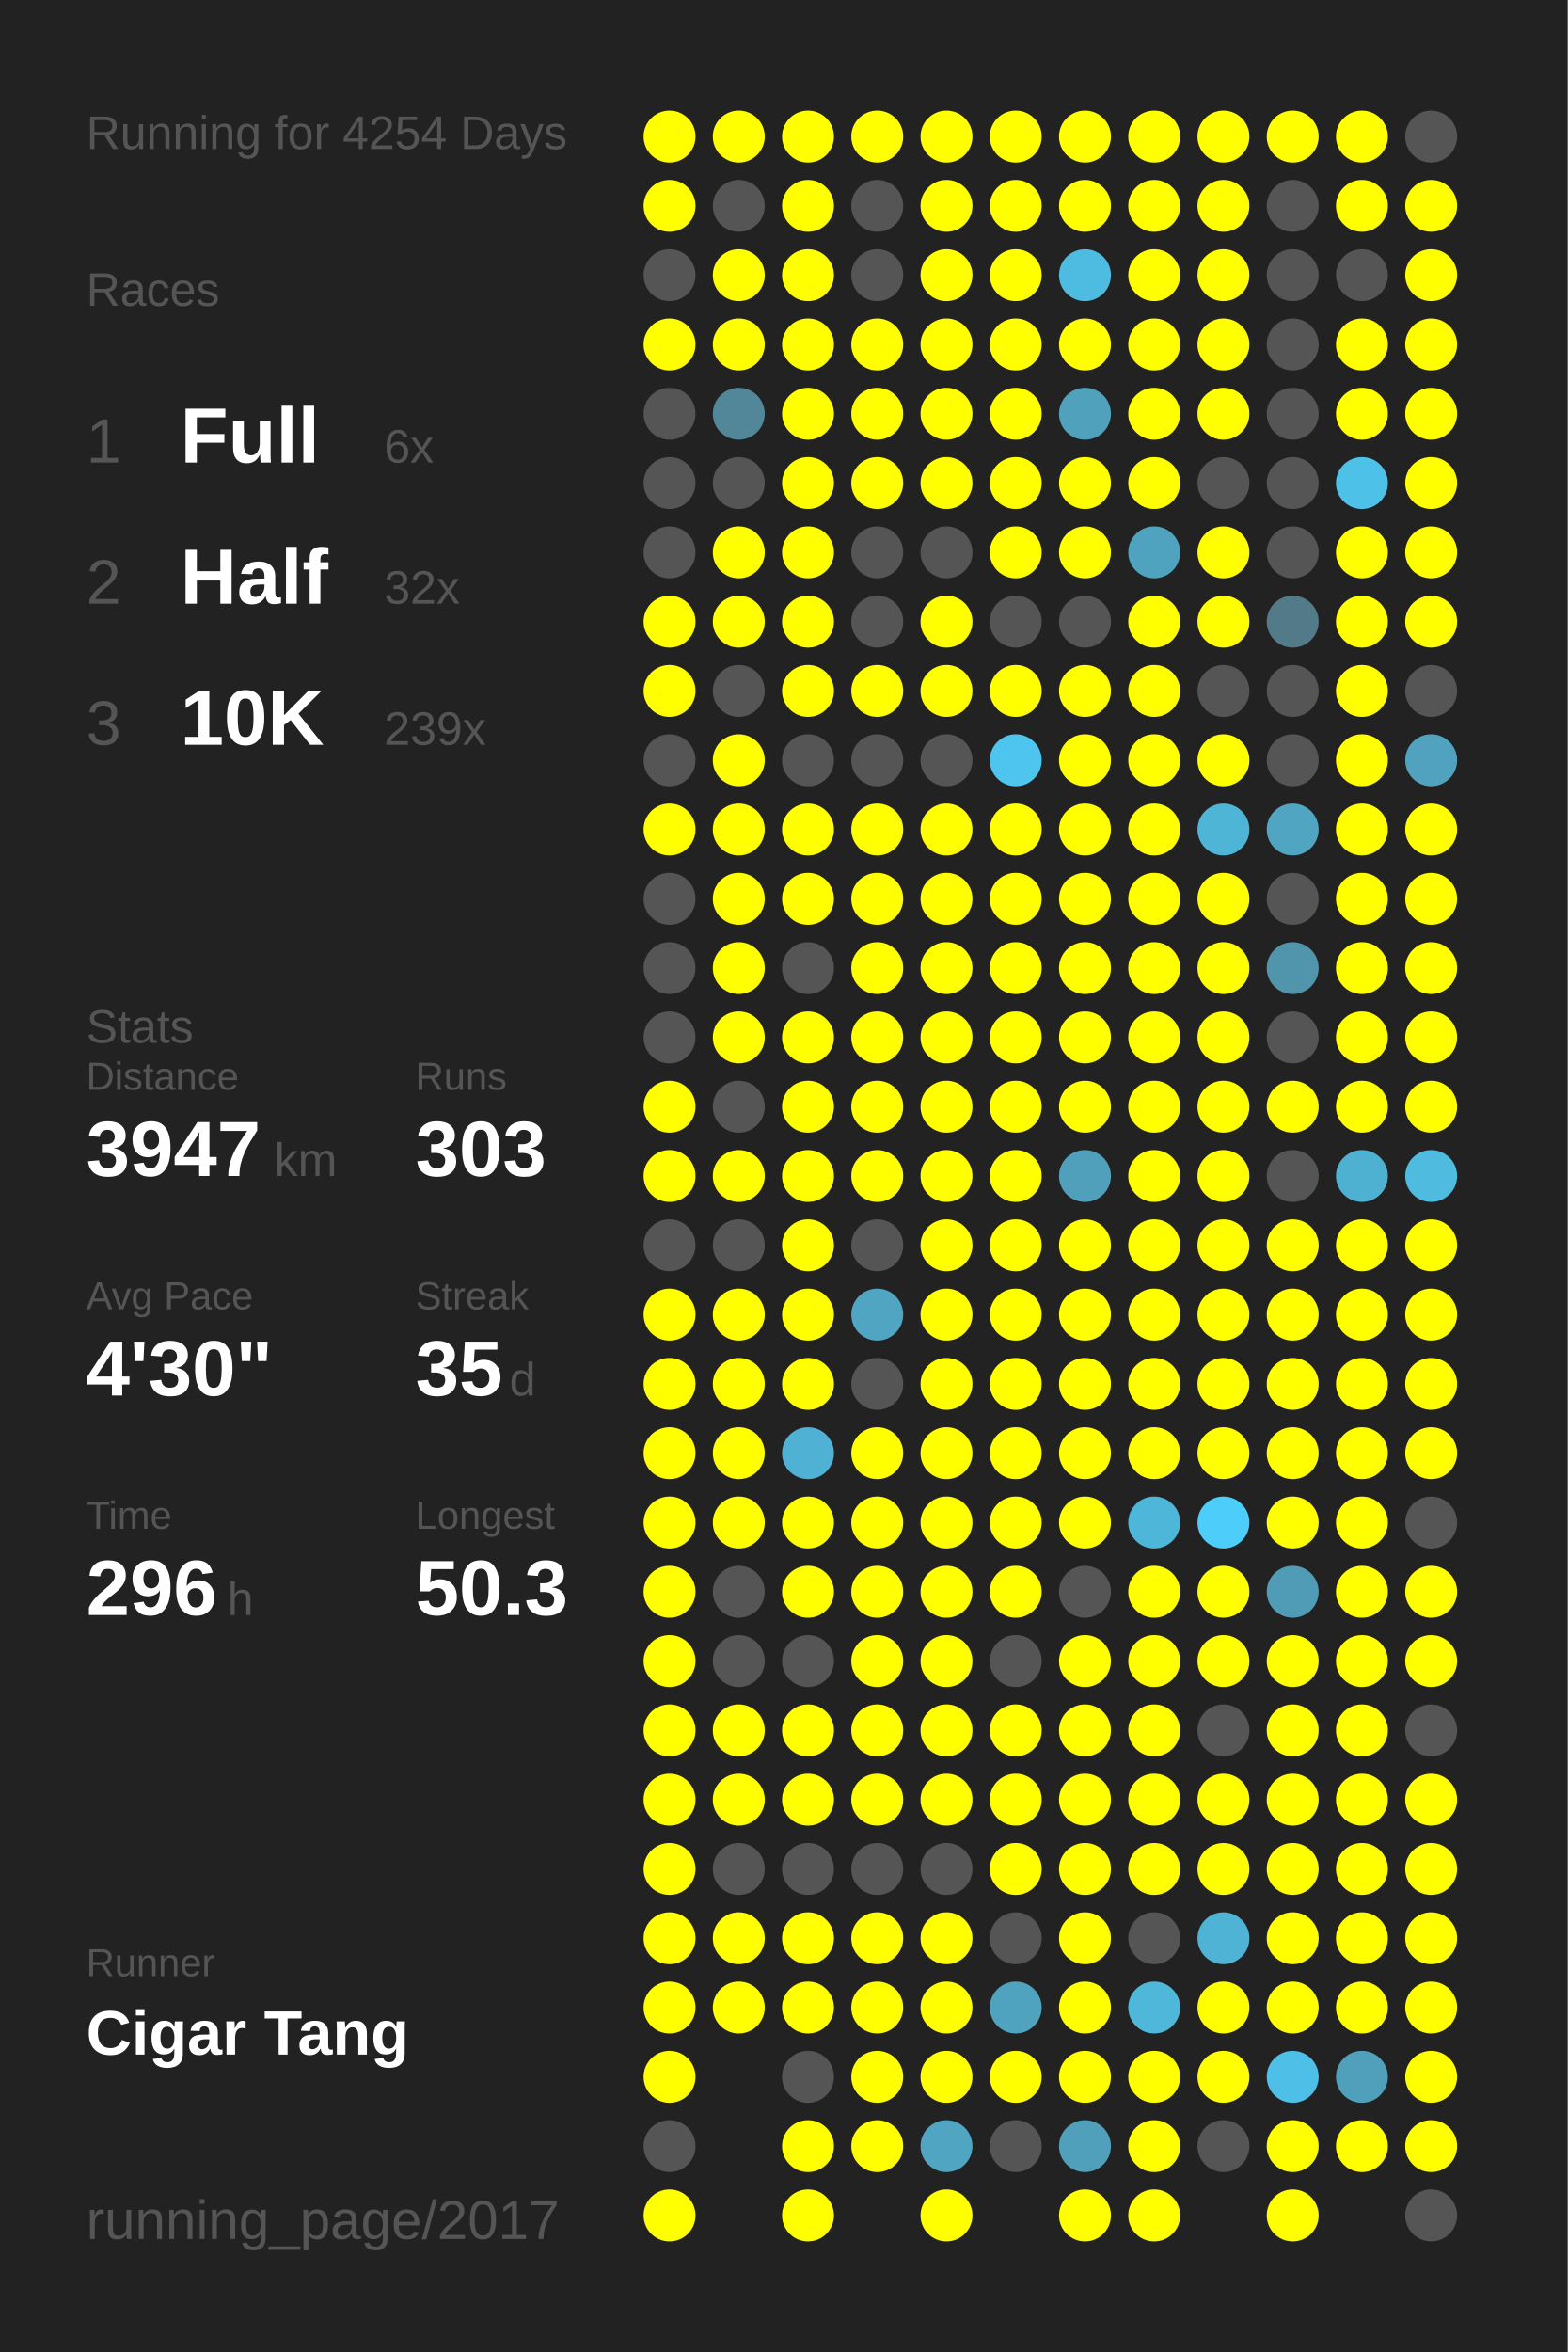
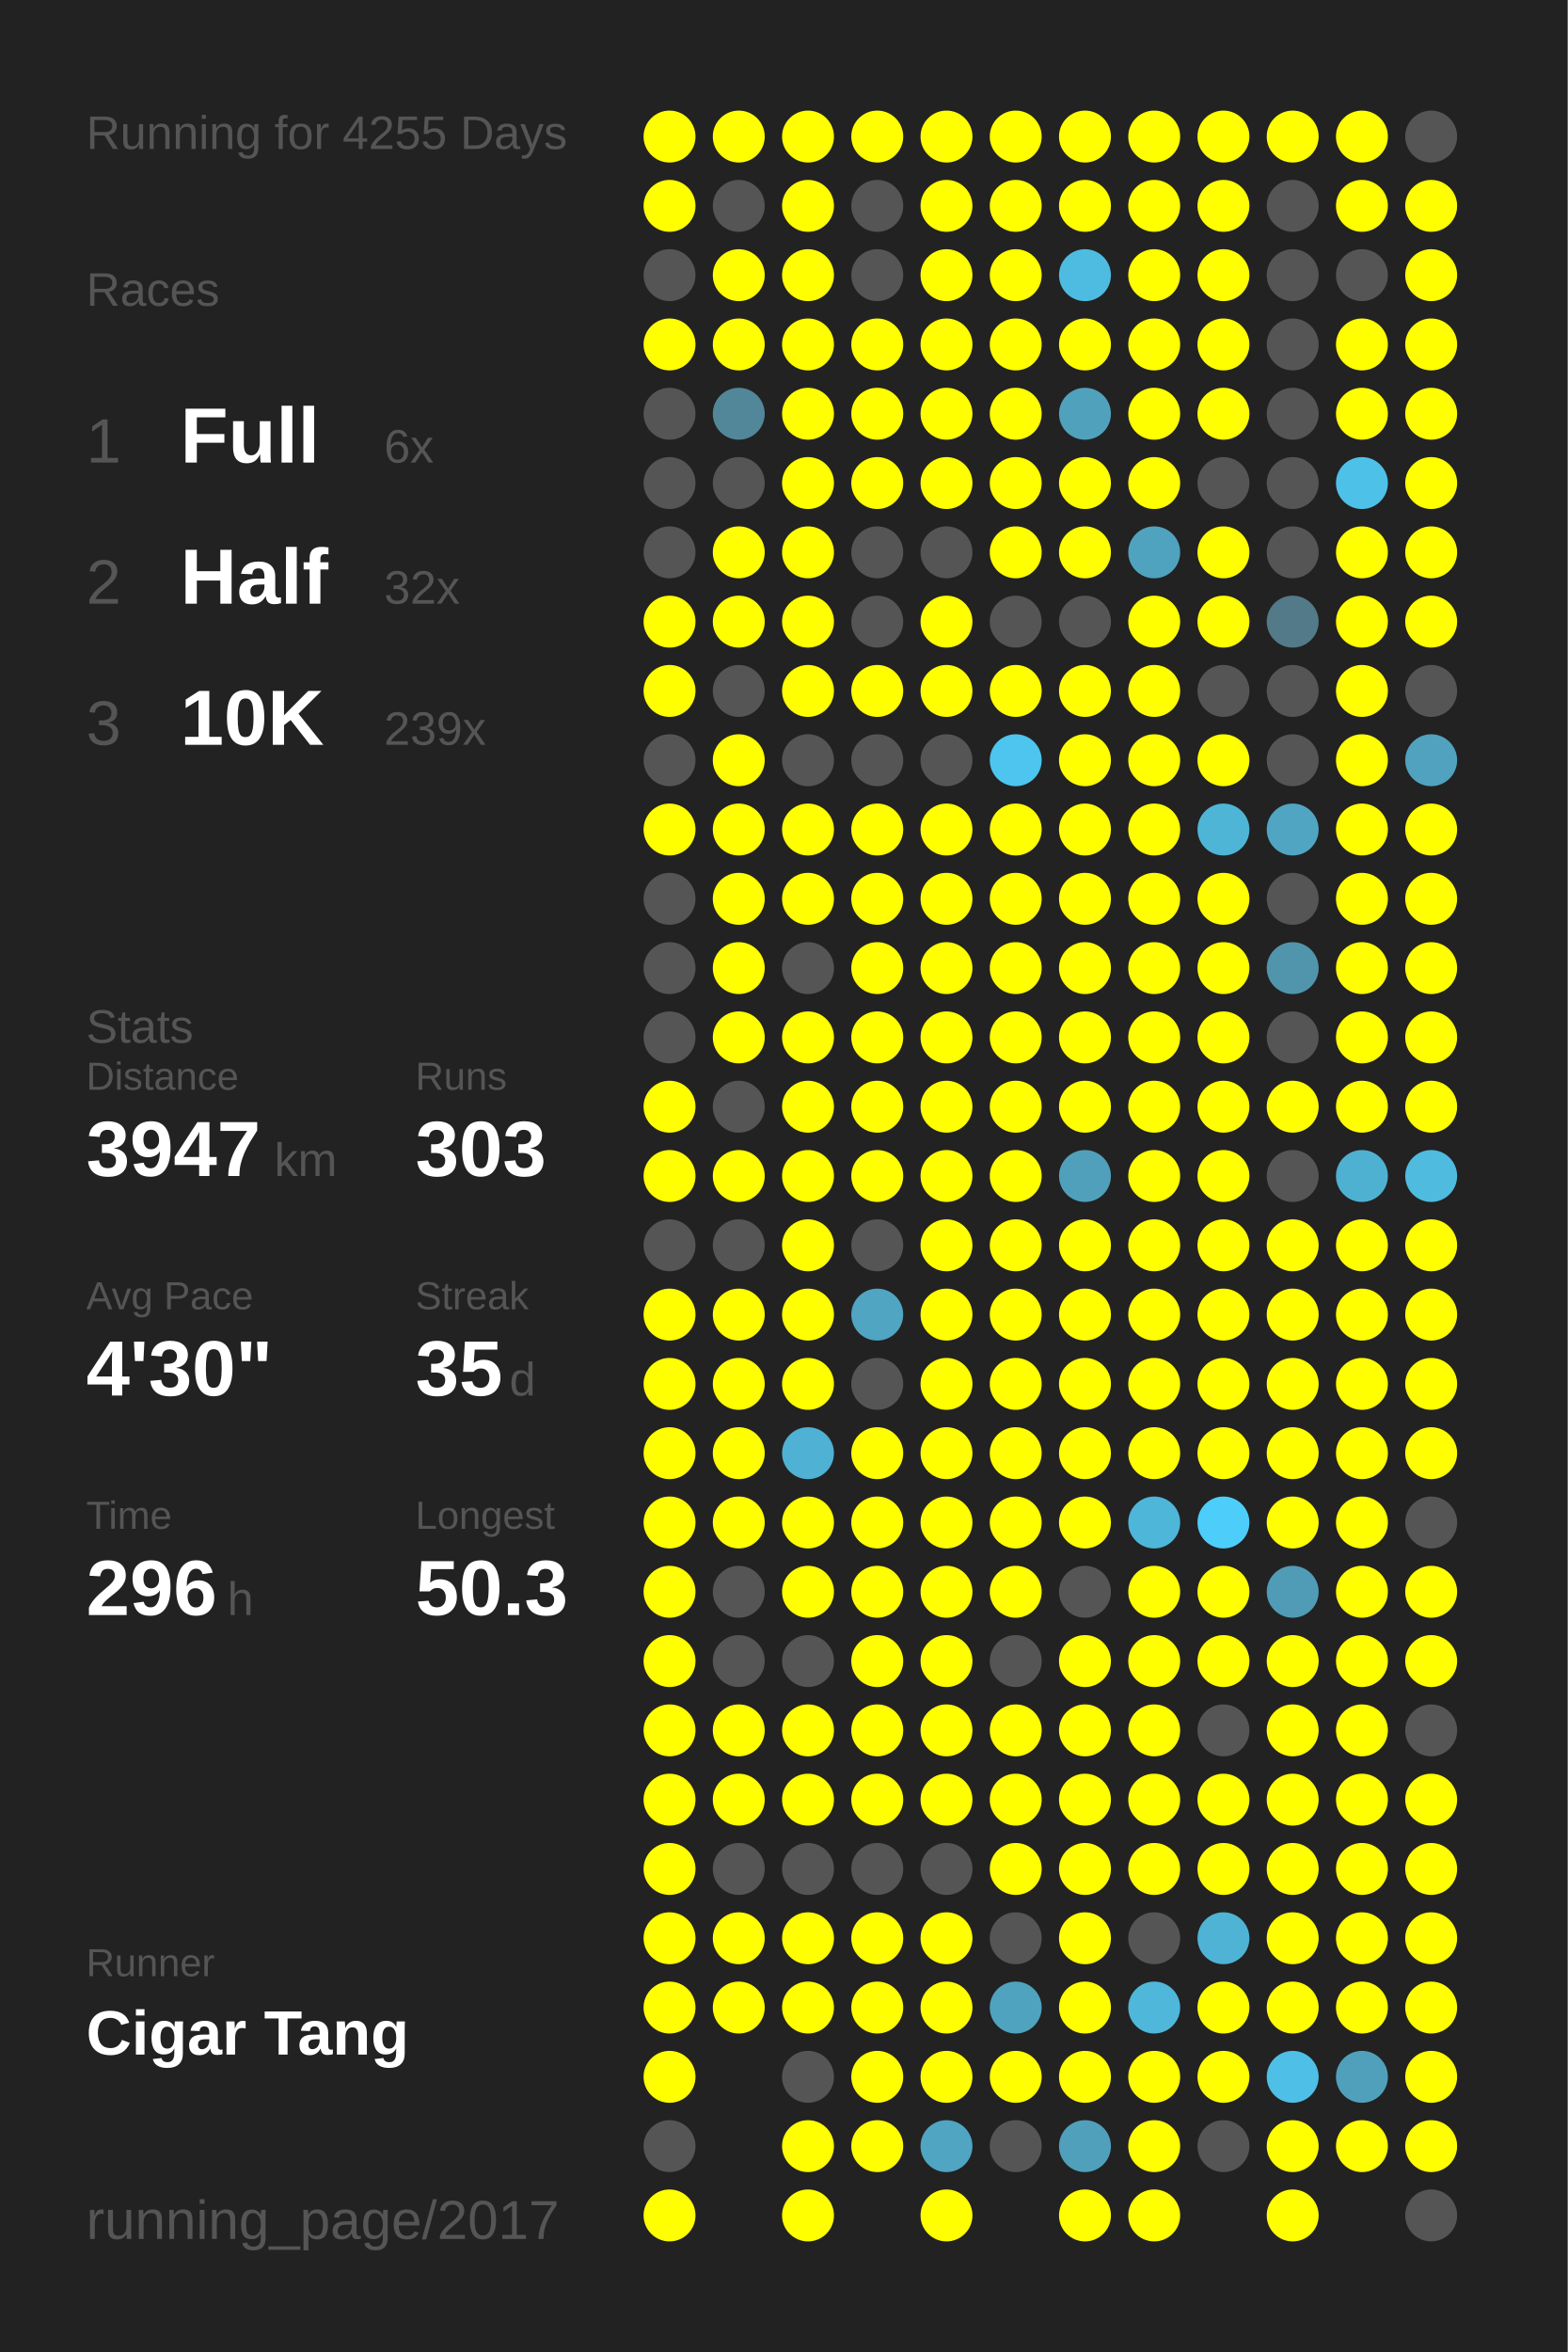
<svg xmlns="http://www.w3.org/2000/svg" baseProfile="full" height="300mm" version="1.1" viewBox="0,0,200,300" width="200mm">
  <defs />
  <rect fill="#222222" height="300" width="200" x="0" y="0" />
-   <text fill="#555555" style="font-size:6px; font-family:Arial;" x="11" y="19">Running for 4254 Days</text>
+   <text fill="#555555" style="font-size:6px; font-family:Arial;" x="11" y="19">Running for 4255 Days</text>
  <text fill="#555555" style="font-size:6px; font-family:Arial;" x="11" y="39">Races</text>
  <text fill="#555555" style="font-size:8px; font-family:Arial;" x="11" y="59">1</text>
  <text fill="#FFFFFF" style="font-size:10px; font-family:Arial; font-weight:bold;" x="23" y="59">Full</text>
  <text fill="#555555" style="font-size:6px; font-family:Arial;" x="49" y="59">6x</text>
  <text fill="#555555" style="font-size:8px; font-family:Arial;" x="11" y="77">2</text>
  <text fill="#FFFFFF" style="font-size:10px; font-family:Arial; font-weight:bold;" x="23" y="77">Half</text>
  <text fill="#555555" style="font-size:6px; font-family:Arial;" x="49" y="77">32x</text>
  <text fill="#555555" style="font-size:8px; font-family:Arial;" x="11" y="95">3</text>
  <text fill="#FFFFFF" style="font-size:10px; font-family:Arial; font-weight:bold;" x="23" y="95">10K</text>
  <text fill="#555555" style="font-size:6px; font-family:Arial;" x="49" y="95">239x</text>
  <text fill="#555555" style="font-size:6px; font-family:Arial;" x="11" y="133">Stats</text>
  <text fill="#555555" style="font-size:5px; font-family:Arial;" x="11" y="139">Distance</text>
  <text fill="#FFFFFF" style="font-size:10px; font-family:Arial; font-weight:bold;" x="11" y="150">3947</text>
  <text fill="#555555" style="font-size:6px; font-family:Arial;" x="35" y="150">km</text>
  <text fill="#555555" style="font-size:5px; font-family:Arial;" x="53" y="139">Runs</text>
  <text fill="#FFFFFF" style="font-size:10px; font-family:Arial; font-weight:bold;" x="53" y="150">303</text>
  <text fill="#555555" style="font-size:5px; font-family:Arial;" x="11" y="167">Avg Pace</text>
  <text fill="#FFFFFF" style="font-size:10px; font-family:Arial; font-weight:bold;" x="11" y="178">4'30"</text>
  <text fill="#555555" style="font-size:5px; font-family:Arial;" x="53" y="167">Streak</text>
  <text fill="#FFFFFF" style="font-size:10px; font-family:Arial; font-weight:bold;" x="53" y="178">35</text>
  <text fill="#555555" style="font-size:6px; font-family:Arial;" x="65" y="178">d</text>
  <text fill="#555555" style="font-size:5px; font-family:Arial;" x="11" y="195">Time</text>
  <text fill="#FFFFFF" style="font-size:10px; font-family:Arial; font-weight:bold;" x="11" y="206">296</text>
  <text fill="#555555" style="font-size:6px; font-family:Arial;" x="29" y="206">h</text>
  <text fill="#555555" style="font-size:5px; font-family:Arial;" x="53" y="195">Longest</text>
  <text fill="#FFFFFF" style="font-size:10px; font-family:Arial; font-weight:bold;" x="53" y="206">50.3</text>
  <text fill="#555555" style="font-size:5px; font-family:Arial;" x="11" y="252.065">Runner</text>
  <text fill="#FFFFFF" style="font-size:8px; font-family:Arial; font-weight:bold;" x="11" y="262.065">Cigar Tang</text>
  <text fill="#555555" style="font-size:7px; font-family:Arial;" x="11" y="285.581">running_page/2017</text>
  <circle cx="85.417" cy="17.419" fill="#FFFF00" r="3.312" />
  <circle cx="85.417" cy="26.258" fill="#FFFF00" r="3.312" />
  <circle cx="85.417" cy="35.097" fill="#555555" r="3.312" />
  <circle cx="85.417" cy="43.935" fill="#FFFF00" r="3.312" />
  <circle cx="85.417" cy="52.774" fill="#555555" r="3.312" />
  <circle cx="85.417" cy="61.613" fill="#555555" r="3.312" />
  <circle cx="85.417" cy="70.452" fill="#555555" r="3.312" />
  <circle cx="85.417" cy="79.29" fill="#FFFF00" r="3.312" />
  <circle cx="85.417" cy="88.129" fill="#FFFF00" r="3.312" />
  <circle cx="85.417" cy="96.968" fill="#555555" r="3.312" />
  <circle cx="85.417" cy="105.806" fill="#FFFF00" r="3.312" />
  <circle cx="85.417" cy="114.645" fill="#555555" r="3.312" />
  <circle cx="85.417" cy="123.484" fill="#555555" r="3.312" />
  <circle cx="85.417" cy="132.323" fill="#555555" r="3.312" />
  <circle cx="85.417" cy="141.161" fill="#FFFF00" r="3.312" />
  <circle cx="85.417" cy="150" fill="#FFFF00" r="3.312" />
  <circle cx="85.417" cy="158.839" fill="#555555" r="3.312" />
  <circle cx="85.417" cy="167.677" fill="#FFFF00" r="3.312" />
  <circle cx="85.417" cy="176.516" fill="#FFFF00" r="3.312" />
  <circle cx="85.417" cy="185.355" fill="#FFFF00" r="3.312" />
  <circle cx="85.417" cy="194.194" fill="#FFFF00" r="3.312" />
  <circle cx="85.417" cy="203.032" fill="#FFFF00" r="3.312" />
  <circle cx="85.417" cy="211.871" fill="#FFFF00" r="3.312" />
  <circle cx="85.417" cy="220.71" fill="#FFFF00" r="3.312" />
  <circle cx="85.417" cy="229.548" fill="#FFFF00" r="3.312" />
  <circle cx="85.417" cy="238.387" fill="#FFFF00" r="3.312" />
  <circle cx="85.417" cy="247.226" fill="#FFFF00" r="3.312" />
  <circle cx="85.417" cy="256.065" fill="#FFFF00" r="3.312" />
  <circle cx="85.417" cy="264.903" fill="#FFFF00" r="3.312" />
  <circle cx="85.417" cy="273.742" fill="#555555" r="3.312" />
  <circle cx="85.417" cy="282.581" fill="#FFFF00" r="3.312" />
  <circle cx="94.25" cy="17.419" fill="#FFFF00" r="3.312" />
  <circle cx="94.25" cy="26.258" fill="#555555" r="3.312" />
  <circle cx="94.25" cy="35.097" fill="#FFFF00" r="3.312" />
  <circle cx="94.25" cy="43.935" fill="#FFFF00" r="3.312" />
  <circle cx="94.25" cy="52.774" fill="#518799" r="3.312" />
  <circle cx="94.25" cy="61.613" fill="#555555" r="3.312" />
  <circle cx="94.25" cy="70.452" fill="#FFFF00" r="3.312" />
  <circle cx="94.25" cy="79.29" fill="#FFFF00" r="3.312" />
  <circle cx="94.25" cy="88.129" fill="#555555" r="3.312" />
  <circle cx="94.25" cy="96.968" fill="#FFFF00" r="3.312" />
  <circle cx="94.25" cy="105.806" fill="#FFFF00" r="3.312" />
  <circle cx="94.25" cy="114.645" fill="#FFFF00" r="3.312" />
  <circle cx="94.25" cy="123.484" fill="#FFFF00" r="3.312" />
  <circle cx="94.25" cy="132.323" fill="#FFFF00" r="3.312" />
  <circle cx="94.25" cy="141.161" fill="#555555" r="3.312" />
  <circle cx="94.25" cy="150" fill="#FFFF00" r="3.312" />
  <circle cx="94.25" cy="158.839" fill="#555555" r="3.312" />
  <circle cx="94.25" cy="167.677" fill="#FFFF00" r="3.312" />
  <circle cx="94.25" cy="176.516" fill="#FFFF00" r="3.312" />
  <circle cx="94.25" cy="185.355" fill="#FFFF00" r="3.312" />
  <circle cx="94.25" cy="194.194" fill="#FFFF00" r="3.312" />
  <circle cx="94.25" cy="203.032" fill="#555555" r="3.312" />
  <circle cx="94.25" cy="211.871" fill="#555555" r="3.312" />
  <circle cx="94.25" cy="220.71" fill="#FFFF00" r="3.312" />
  <circle cx="94.25" cy="229.548" fill="#FFFF00" r="3.312" />
  <circle cx="94.25" cy="238.387" fill="#555555" r="3.312" />
  <circle cx="94.25" cy="247.226" fill="#FFFF00" r="3.312" />
  <circle cx="94.25" cy="256.065" fill="#FFFF00" r="3.312" />
  <circle cx="103.083" cy="17.419" fill="#FFFF00" r="3.312" />
  <circle cx="103.083" cy="26.258" fill="#FFFF00" r="3.312" />
  <circle cx="103.083" cy="35.097" fill="#FFFF00" r="3.312" />
  <circle cx="103.083" cy="43.935" fill="#FFFF00" r="3.312" />
  <circle cx="103.083" cy="52.774" fill="#FFFF00" r="3.312" />
  <circle cx="103.083" cy="61.613" fill="#FFFF00" r="3.312" />
  <circle cx="103.083" cy="70.452" fill="#FFFF00" r="3.312" />
  <circle cx="103.083" cy="79.29" fill="#FFFF00" r="3.312" />
  <circle cx="103.083" cy="88.129" fill="#FFFF00" r="3.312" />
  <circle cx="103.083" cy="96.968" fill="#555555" r="3.312" />
  <circle cx="103.083" cy="105.806" fill="#FFFF00" r="3.312" />
  <circle cx="103.083" cy="114.645" fill="#FFFF00" r="3.312" />
  <circle cx="103.083" cy="123.484" fill="#555555" r="3.312" />
  <circle cx="103.083" cy="132.323" fill="#FFFF00" r="3.312" />
  <circle cx="103.083" cy="141.161" fill="#FFFF00" r="3.312" />
  <circle cx="103.083" cy="150" fill="#FFFF00" r="3.312" />
  <circle cx="103.083" cy="158.839" fill="#FFFF00" r="3.312" />
  <circle cx="103.083" cy="167.677" fill="#FFFF00" r="3.312" />
  <circle cx="103.083" cy="176.516" fill="#FFFF00" r="3.312" />
  <circle cx="103.083" cy="185.355" fill="#4fb1d3" r="3.312" />
  <circle cx="103.083" cy="194.194" fill="#FFFF00" r="3.312" />
  <circle cx="103.083" cy="203.032" fill="#FFFF00" r="3.312" />
  <circle cx="103.083" cy="211.871" fill="#555555" r="3.312" />
  <circle cx="103.083" cy="220.71" fill="#FFFF00" r="3.312" />
  <circle cx="103.083" cy="229.548" fill="#FFFF00" r="3.312" />
  <circle cx="103.083" cy="238.387" fill="#555555" r="3.312" />
  <circle cx="103.083" cy="247.226" fill="#FFFF00" r="3.312" />
  <circle cx="103.083" cy="256.065" fill="#FFFF00" r="3.312" />
  <circle cx="103.083" cy="264.903" fill="#555555" r="3.312" />
  <circle cx="103.083" cy="273.742" fill="#FFFF00" r="3.312" />
  <circle cx="103.083" cy="282.581" fill="#FFFF00" r="3.312" />
  <circle cx="111.917" cy="17.419" fill="#FFFF00" r="3.312" />
  <circle cx="111.917" cy="26.258" fill="#555555" r="3.312" />
  <circle cx="111.917" cy="35.097" fill="#555555" r="3.312" />
  <circle cx="111.917" cy="43.935" fill="#FFFF00" r="3.312" />
  <circle cx="111.917" cy="52.774" fill="#FFFF00" r="3.312" />
  <circle cx="111.917" cy="61.613" fill="#FFFF00" r="3.312" />
  <circle cx="111.917" cy="70.452" fill="#555555" r="3.312" />
  <circle cx="111.917" cy="79.29" fill="#555555" r="3.312" />
  <circle cx="111.917" cy="88.129" fill="#FFFF00" r="3.312" />
  <circle cx="111.917" cy="96.968" fill="#555555" r="3.312" />
  <circle cx="111.917" cy="105.806" fill="#FFFF00" r="3.312" />
  <circle cx="111.917" cy="114.645" fill="#FFFF00" r="3.312" />
  <circle cx="111.917" cy="123.484" fill="#FFFF00" r="3.312" />
  <circle cx="111.917" cy="132.323" fill="#FFFF00" r="3.312" />
  <circle cx="111.917" cy="141.161" fill="#FFFF00" r="3.312" />
  <circle cx="111.917" cy="150" fill="#FFFF00" r="3.312" />
  <circle cx="111.917" cy="158.839" fill="#555555" r="3.312" />
  <circle cx="111.917" cy="167.677" fill="#4fa5c2" r="3.312" />
  <circle cx="111.917" cy="176.516" fill="#555555" r="3.312" />
  <circle cx="111.917" cy="185.355" fill="#FFFF00" r="3.312" />
  <circle cx="111.917" cy="194.194" fill="#FFFF00" r="3.312" />
  <circle cx="111.917" cy="203.032" fill="#FFFF00" r="3.312" />
  <circle cx="111.917" cy="211.871" fill="#FFFF00" r="3.312" />
  <circle cx="111.917" cy="220.71" fill="#FFFF00" r="3.312" />
  <circle cx="111.917" cy="229.548" fill="#FFFF00" r="3.312" />
  <circle cx="111.917" cy="238.387" fill="#555555" r="3.312" />
  <circle cx="111.917" cy="247.226" fill="#FFFF00" r="3.312" />
  <circle cx="111.917" cy="256.065" fill="#FFFF00" r="3.312" />
  <circle cx="111.917" cy="264.903" fill="#FFFF00" r="3.312" />
  <circle cx="111.917" cy="273.742" fill="#FFFF00" r="3.312" />
  <circle cx="120.75" cy="17.419" fill="#FFFF00" r="3.312" />
  <circle cx="120.75" cy="26.258" fill="#FFFF00" r="3.312" />
  <circle cx="120.75" cy="35.097" fill="#FFFF00" r="3.312" />
  <circle cx="120.75" cy="43.935" fill="#FFFF00" r="3.312" />
  <circle cx="120.75" cy="52.774" fill="#FFFF00" r="3.312" />
  <circle cx="120.75" cy="61.613" fill="#FFFF00" r="3.312" />
  <circle cx="120.75" cy="70.452" fill="#555555" r="3.312" />
  <circle cx="120.75" cy="79.29" fill="#FFFF00" r="3.312" />
  <circle cx="120.75" cy="88.129" fill="#FFFF00" r="3.312" />
  <circle cx="120.75" cy="96.968" fill="#555555" r="3.312" />
  <circle cx="120.75" cy="105.806" fill="#FFFF00" r="3.312" />
  <circle cx="120.75" cy="114.645" fill="#FFFF00" r="3.312" />
  <circle cx="120.75" cy="123.484" fill="#FFFF00" r="3.312" />
  <circle cx="120.75" cy="132.323" fill="#FFFF00" r="3.312" />
  <circle cx="120.75" cy="141.161" fill="#FFFF00" r="3.312" />
  <circle cx="120.75" cy="150" fill="#FFFF00" r="3.312" />
  <circle cx="120.75" cy="158.839" fill="#FFFF00" r="3.312" />
  <circle cx="120.75" cy="167.677" fill="#FFFF00" r="3.312" />
  <circle cx="120.75" cy="176.516" fill="#FFFF00" r="3.312" />
  <circle cx="120.75" cy="185.355" fill="#FFFF00" r="3.312" />
  <circle cx="120.75" cy="194.194" fill="#FFFF00" r="3.312" />
  <circle cx="120.75" cy="203.032" fill="#FFFF00" r="3.312" />
  <circle cx="120.75" cy="211.871" fill="#FFFF00" r="3.312" />
  <circle cx="120.75" cy="220.71" fill="#FFFF00" r="3.312" />
  <circle cx="120.75" cy="229.548" fill="#FFFF00" r="3.312" />
  <circle cx="120.75" cy="238.387" fill="#555555" r="3.312" />
  <circle cx="120.75" cy="247.226" fill="#FFFF00" r="3.312" />
  <circle cx="120.75" cy="256.065" fill="#FFFF00" r="3.312" />
  <circle cx="120.75" cy="264.903" fill="#FFFF00" r="3.312" />
  <circle cx="120.75" cy="273.742" fill="#4fa5c2" r="3.312" />
  <circle cx="120.75" cy="282.581" fill="#FFFF00" r="3.312" />
  <circle cx="129.583" cy="17.419" fill="#FFFF00" r="3.312" />
  <circle cx="129.583" cy="26.258" fill="#FFFF00" r="3.312" />
  <circle cx="129.583" cy="35.097" fill="#FFFF00" r="3.312" />
  <circle cx="129.583" cy="43.935" fill="#FFFF00" r="3.312" />
  <circle cx="129.583" cy="52.774" fill="#FFFF00" r="3.312" />
  <circle cx="129.583" cy="61.613" fill="#FFFF00" r="3.312" />
  <circle cx="129.583" cy="70.452" fill="#FFFF00" r="3.312" />
  <circle cx="129.583" cy="79.29" fill="#555555" r="3.312" />
  <circle cx="129.583" cy="88.129" fill="#FFFF00" r="3.312" />
  <circle cx="129.583" cy="96.968" fill="#4dc5ee" r="3.312" />
  <circle cx="129.583" cy="105.806" fill="#FFFF00" r="3.312" />
  <circle cx="129.583" cy="114.645" fill="#FFFF00" r="3.312" />
  <circle cx="129.583" cy="123.484" fill="#FFFF00" r="3.312" />
  <circle cx="129.583" cy="132.323" fill="#FFFF00" r="3.312" />
  <circle cx="129.583" cy="141.161" fill="#FFFF00" r="3.312" />
  <circle cx="129.583" cy="150" fill="#FFFF00" r="3.312" />
  <circle cx="129.583" cy="158.839" fill="#FFFF00" r="3.312" />
  <circle cx="129.583" cy="167.677" fill="#FFFF00" r="3.312" />
  <circle cx="129.583" cy="176.516" fill="#FFFF00" r="3.312" />
  <circle cx="129.583" cy="185.355" fill="#FFFF00" r="3.312" />
  <circle cx="129.583" cy="194.194" fill="#FFFF00" r="3.312" />
  <circle cx="129.583" cy="203.032" fill="#FFFF00" r="3.312" />
  <circle cx="129.583" cy="211.871" fill="#555555" r="3.312" />
  <circle cx="129.583" cy="220.71" fill="#FFFF00" r="3.312" />
  <circle cx="129.583" cy="229.548" fill="#FFFF00" r="3.312" />
  <circle cx="129.583" cy="238.387" fill="#FFFF00" r="3.312" />
  <circle cx="129.583" cy="247.226" fill="#555555" r="3.312" />
  <circle cx="129.583" cy="256.065" fill="#4fa3bf" r="3.312" />
  <circle cx="129.583" cy="264.903" fill="#FFFF00" r="3.312" />
  <circle cx="129.583" cy="273.742" fill="#555555" r="3.312" />
  <circle cx="138.417" cy="17.419" fill="#FFFF00" r="3.312" />
  <circle cx="138.417" cy="26.258" fill="#FFFF00" r="3.312" />
  <circle cx="138.417" cy="35.097" fill="#4ebce1" r="3.312" />
  <circle cx="138.417" cy="43.935" fill="#FFFF00" r="3.312" />
  <circle cx="138.417" cy="52.774" fill="#50a1bc" r="3.312" />
  <circle cx="138.417" cy="61.613" fill="#FFFF00" r="3.312" />
  <circle cx="138.417" cy="70.452" fill="#FFFF00" r="3.312" />
  <circle cx="138.417" cy="79.29" fill="#555555" r="3.312" />
  <circle cx="138.417" cy="88.129" fill="#FFFF00" r="3.312" />
  <circle cx="138.417" cy="96.968" fill="#FFFF00" r="3.312" />
  <circle cx="138.417" cy="105.806" fill="#FFFF00" r="3.312" />
  <circle cx="138.417" cy="114.645" fill="#FFFF00" r="3.312" />
  <circle cx="138.417" cy="123.484" fill="#FFFF00" r="3.312" />
  <circle cx="138.417" cy="132.323" fill="#FFFF00" r="3.312" />
  <circle cx="138.417" cy="141.161" fill="#FFFF00" r="3.312" />
  <circle cx="138.417" cy="150" fill="#50a0bb" r="3.312" />
  <circle cx="138.417" cy="158.839" fill="#FFFF00" r="3.312" />
  <circle cx="138.417" cy="167.677" fill="#FFFF00" r="3.312" />
  <circle cx="138.417" cy="176.516" fill="#FFFF00" r="3.312" />
  <circle cx="138.417" cy="185.355" fill="#FFFF00" r="3.312" />
  <circle cx="138.417" cy="194.194" fill="#FFFF00" r="3.312" />
  <circle cx="138.417" cy="203.032" fill="#555555" r="3.312" />
  <circle cx="138.417" cy="211.871" fill="#FFFF00" r="3.312" />
  <circle cx="138.417" cy="220.71" fill="#FFFF00" r="3.312" />
  <circle cx="138.417" cy="229.548" fill="#FFFF00" r="3.312" />
  <circle cx="138.417" cy="238.387" fill="#FFFF00" r="3.312" />
  <circle cx="138.417" cy="247.226" fill="#FFFF00" r="3.312" />
  <circle cx="138.417" cy="256.065" fill="#FFFF00" r="3.312" />
  <circle cx="138.417" cy="264.903" fill="#FFFF00" r="3.312" />
  <circle cx="138.417" cy="273.742" fill="#50a0bc" r="3.312" />
  <circle cx="138.417" cy="282.581" fill="#FFFF00" r="3.312" />
  <circle cx="147.25" cy="17.419" fill="#FFFF00" r="3.312" />
  <circle cx="147.25" cy="26.258" fill="#FFFF00" r="3.312" />
  <circle cx="147.25" cy="35.097" fill="#FFFF00" r="3.312" />
  <circle cx="147.25" cy="43.935" fill="#FFFF00" r="3.312" />
  <circle cx="147.25" cy="52.774" fill="#FFFF00" r="3.312" />
  <circle cx="147.25" cy="61.613" fill="#FFFF00" r="3.312" />
  <circle cx="147.25" cy="70.452" fill="#4fa3bf" r="3.312" />
  <circle cx="147.25" cy="79.29" fill="#FFFF00" r="3.312" />
  <circle cx="147.25" cy="88.129" fill="#FFFF00" r="3.312" />
  <circle cx="147.25" cy="96.968" fill="#FFFF00" r="3.312" />
  <circle cx="147.25" cy="105.806" fill="#FFFF00" r="3.312" />
  <circle cx="147.25" cy="114.645" fill="#FFFF00" r="3.312" />
  <circle cx="147.25" cy="123.484" fill="#FFFF00" r="3.312" />
  <circle cx="147.25" cy="132.323" fill="#FFFF00" r="3.312" />
  <circle cx="147.25" cy="141.161" fill="#FFFF00" r="3.312" />
  <circle cx="147.25" cy="150" fill="#FFFF00" r="3.312" />
  <circle cx="147.25" cy="158.839" fill="#FFFF00" r="3.312" />
  <circle cx="147.25" cy="167.677" fill="#FFFF00" r="3.312" />
  <circle cx="147.25" cy="176.516" fill="#FFFF00" r="3.312" />
  <circle cx="147.25" cy="185.355" fill="#FFFF00" r="3.312" />
  <circle cx="147.25" cy="194.194" fill="#4eb6d9" r="3.312" />
  <circle cx="147.25" cy="203.032" fill="#FFFF00" r="3.312" />
  <circle cx="147.25" cy="211.871" fill="#FFFF00" r="3.312" />
  <circle cx="147.25" cy="220.71" fill="#FFFF00" r="3.312" />
  <circle cx="147.25" cy="229.548" fill="#FFFF00" r="3.312" />
  <circle cx="147.25" cy="238.387" fill="#FFFF00" r="3.312" />
  <circle cx="147.25" cy="247.226" fill="#555555" r="3.312" />
  <circle cx="147.25" cy="256.065" fill="#4eb7da" r="3.312" />
  <circle cx="147.25" cy="264.903" fill="#FFFF00" r="3.312" />
  <circle cx="147.25" cy="273.742" fill="#FFFF00" r="3.312" />
  <circle cx="147.25" cy="282.581" fill="#FFFF00" r="3.312" />
  <circle cx="156.083" cy="17.419" fill="#FFFF00" r="3.312" />
  <circle cx="156.083" cy="26.258" fill="#FFFF00" r="3.312" />
  <circle cx="156.083" cy="35.097" fill="#FFFF00" r="3.312" />
  <circle cx="156.083" cy="43.935" fill="#FFFF00" r="3.312" />
  <circle cx="156.083" cy="52.774" fill="#FFFF00" r="3.312" />
  <circle cx="156.083" cy="61.613" fill="#555555" r="3.312" />
  <circle cx="156.083" cy="70.452" fill="#FFFF00" r="3.312" />
  <circle cx="156.083" cy="79.29" fill="#FFFF00" r="3.312" />
  <circle cx="156.083" cy="88.129" fill="#555555" r="3.312" />
  <circle cx="156.083" cy="96.968" fill="#FFFF00" r="3.312" />
  <circle cx="156.083" cy="105.806" fill="#4eb5d7" r="3.312" />
  <circle cx="156.083" cy="114.645" fill="#FFFF00" r="3.312" />
  <circle cx="156.083" cy="123.484" fill="#FFFF00" r="3.312" />
  <circle cx="156.083" cy="132.323" fill="#FFFF00" r="3.312" />
  <circle cx="156.083" cy="141.161" fill="#FFFF00" r="3.312" />
  <circle cx="156.083" cy="150" fill="#FFFF00" r="3.312" />
  <circle cx="156.083" cy="158.839" fill="#FFFF00" r="3.312" />
  <circle cx="156.083" cy="167.677" fill="#FFFF00" r="3.312" />
  <circle cx="156.083" cy="176.516" fill="#FFFF00" r="3.312" />
  <circle cx="156.083" cy="185.355" fill="#FFFF00" r="3.312" />
  <circle cx="156.083" cy="194.194" fill="#4dcdf9" r="3.312" />
  <circle cx="156.083" cy="203.032" fill="#FFFF00" r="3.312" />
  <circle cx="156.083" cy="211.871" fill="#FFFF00" r="3.312" />
  <circle cx="156.083" cy="220.71" fill="#555555" r="3.312" />
  <circle cx="156.083" cy="229.548" fill="#FFFF00" r="3.312" />
  <circle cx="156.083" cy="238.387" fill="#FFFF00" r="3.312" />
  <circle cx="156.083" cy="247.226" fill="#4eb3d5" r="3.312" />
  <circle cx="156.083" cy="256.065" fill="#FFFF00" r="3.312" />
  <circle cx="156.083" cy="264.903" fill="#FFFF00" r="3.312" />
  <circle cx="156.083" cy="273.742" fill="#555555" r="3.312" />
  <circle cx="164.917" cy="17.419" fill="#FFFF00" r="3.312" />
  <circle cx="164.917" cy="26.258" fill="#555555" r="3.312" />
  <circle cx="164.917" cy="35.097" fill="#555555" r="3.312" />
  <circle cx="164.917" cy="43.935" fill="#555555" r="3.312" />
  <circle cx="164.917" cy="52.774" fill="#555555" r="3.312" />
  <circle cx="164.917" cy="61.613" fill="#555555" r="3.312" />
  <circle cx="164.917" cy="70.452" fill="#555555" r="3.312" />
  <circle cx="164.917" cy="79.29" fill="#527a88" r="3.312" />
  <circle cx="164.917" cy="88.129" fill="#555555" r="3.312" />
  <circle cx="164.917" cy="96.968" fill="#555555" r="3.312" />
  <circle cx="164.917" cy="105.806" fill="#4fa5c2" r="3.312" />
  <circle cx="164.917" cy="114.645" fill="#555555" r="3.312" />
  <circle cx="164.917" cy="123.484" fill="#5095ac" r="3.312" />
  <circle cx="164.917" cy="132.323" fill="#555555" r="3.312" />
  <circle cx="164.917" cy="141.161" fill="#FFFF00" r="3.312" />
  <circle cx="164.917" cy="150" fill="#555555" r="3.312" />
  <circle cx="164.917" cy="158.839" fill="#FFFF00" r="3.312" />
  <circle cx="164.917" cy="167.677" fill="#FFFF00" r="3.312" />
  <circle cx="164.917" cy="176.516" fill="#FFFF00" r="3.312" />
  <circle cx="164.917" cy="185.355" fill="#FFFF00" r="3.312" />
  <circle cx="164.917" cy="194.194" fill="#FFFF00" r="3.312" />
  <circle cx="164.917" cy="203.032" fill="#509bb5" r="3.312" />
  <circle cx="164.917" cy="211.871" fill="#FFFF00" r="3.312" />
  <circle cx="164.917" cy="220.71" fill="#FFFF00" r="3.312" />
  <circle cx="164.917" cy="229.548" fill="#FFFF00" r="3.312" />
  <circle cx="164.917" cy="238.387" fill="#FFFF00" r="3.312" />
  <circle cx="164.917" cy="247.226" fill="#FFFF00" r="3.312" />
  <circle cx="164.917" cy="256.065" fill="#FFFF00" r="3.312" />
  <circle cx="164.917" cy="264.903" fill="#4ebfe6" r="3.312" />
  <circle cx="164.917" cy="273.742" fill="#FFFF00" r="3.312" />
  <circle cx="164.917" cy="282.581" fill="#FFFF00" r="3.312" />
  <circle cx="173.75" cy="17.419" fill="#FFFF00" r="3.312" />
  <circle cx="173.75" cy="26.258" fill="#FFFF00" r="3.312" />
  <circle cx="173.75" cy="35.097" fill="#555555" r="3.312" />
  <circle cx="173.75" cy="43.935" fill="#FFFF00" r="3.312" />
  <circle cx="173.75" cy="52.774" fill="#FFFF00" r="3.312" />
  <circle cx="173.75" cy="61.613" fill="#4ec1e9" r="3.312" />
  <circle cx="173.75" cy="70.452" fill="#FFFF00" r="3.312" />
  <circle cx="173.75" cy="79.29" fill="#FFFF00" r="3.312" />
  <circle cx="173.75" cy="88.129" fill="#FFFF00" r="3.312" />
  <circle cx="173.75" cy="96.968" fill="#FFFF00" r="3.312" />
  <circle cx="173.75" cy="105.806" fill="#FFFF00" r="3.312" />
  <circle cx="173.75" cy="114.645" fill="#FFFF00" r="3.312" />
  <circle cx="173.75" cy="123.484" fill="#FFFF00" r="3.312" />
  <circle cx="173.75" cy="132.323" fill="#FFFF00" r="3.312" />
  <circle cx="173.75" cy="141.161" fill="#FFFF00" r="3.312" />
  <circle cx="173.75" cy="150" fill="#4fb1d2" r="3.312" />
  <circle cx="173.75" cy="158.839" fill="#FFFF00" r="3.312" />
  <circle cx="173.75" cy="167.677" fill="#FFFF00" r="3.312" />
  <circle cx="173.75" cy="176.516" fill="#FFFF00" r="3.312" />
  <circle cx="173.75" cy="185.355" fill="#FFFF00" r="3.312" />
  <circle cx="173.75" cy="194.194" fill="#FFFF00" r="3.312" />
  <circle cx="173.75" cy="203.032" fill="#FFFF00" r="3.312" />
  <circle cx="173.75" cy="211.871" fill="#FFFF00" r="3.312" />
  <circle cx="173.75" cy="220.71" fill="#FFFF00" r="3.312" />
  <circle cx="173.75" cy="229.548" fill="#FFFF00" r="3.312" />
  <circle cx="173.75" cy="238.387" fill="#FFFF00" r="3.312" />
  <circle cx="173.75" cy="247.226" fill="#FFFF00" r="3.312" />
  <circle cx="173.75" cy="256.065" fill="#FFFF00" r="3.312" />
  <circle cx="173.75" cy="264.903" fill="#50a0bb" r="3.312" />
  <circle cx="173.75" cy="273.742" fill="#FFFF00" r="3.312" />
  <circle cx="182.583" cy="17.419" fill="#555555" r="3.312" />
  <circle cx="182.583" cy="26.258" fill="#FFFF00" r="3.312" />
  <circle cx="182.583" cy="35.097" fill="#FFFF00" r="3.312" />
  <circle cx="182.583" cy="43.935" fill="#FFFF00" r="3.312" />
  <circle cx="182.583" cy="52.774" fill="#FFFF00" r="3.312" />
  <circle cx="182.583" cy="61.613" fill="#FFFF00" r="3.312" />
  <circle cx="182.583" cy="70.452" fill="#FFFF00" r="3.312" />
  <circle cx="182.583" cy="79.29" fill="#FFFF00" r="3.312" />
  <circle cx="182.583" cy="88.129" fill="#555555" r="3.312" />
  <circle cx="182.583" cy="96.968" fill="#50a2be" r="3.312" />
  <circle cx="182.583" cy="105.806" fill="#FFFF00" r="3.312" />
  <circle cx="182.583" cy="114.645" fill="#FFFF00" r="3.312" />
  <circle cx="182.583" cy="123.484" fill="#FFFF00" r="3.312" />
  <circle cx="182.583" cy="132.323" fill="#FFFF00" r="3.312" />
  <circle cx="182.583" cy="141.161" fill="#FFFF00" r="3.312" />
  <circle cx="182.583" cy="150" fill="#4ebbdf" r="3.312" />
  <circle cx="182.583" cy="158.839" fill="#FFFF00" r="3.312" />
  <circle cx="182.583" cy="167.677" fill="#FFFF00" r="3.312" />
  <circle cx="182.583" cy="176.516" fill="#FFFF00" r="3.312" />
  <circle cx="182.583" cy="185.355" fill="#FFFF00" r="3.312" />
  <circle cx="182.583" cy="194.194" fill="#555555" r="3.312" />
  <circle cx="182.583" cy="203.032" fill="#FFFF00" r="3.312" />
  <circle cx="182.583" cy="211.871" fill="#FFFF00" r="3.312" />
  <circle cx="182.583" cy="220.71" fill="#555555" r="3.312" />
  <circle cx="182.583" cy="229.548" fill="#FFFF00" r="3.312" />
  <circle cx="182.583" cy="238.387" fill="#FFFF00" r="3.312" />
  <circle cx="182.583" cy="247.226" fill="#FFFF00" r="3.312" />
  <circle cx="182.583" cy="256.065" fill="#FFFF00" r="3.312" />
  <circle cx="182.583" cy="264.903" fill="#FFFF00" r="3.312" />
  <circle cx="182.583" cy="273.742" fill="#FFFF00" r="3.312" />
  <circle cx="182.583" cy="282.581" fill="#555555" r="3.312" />
</svg>
